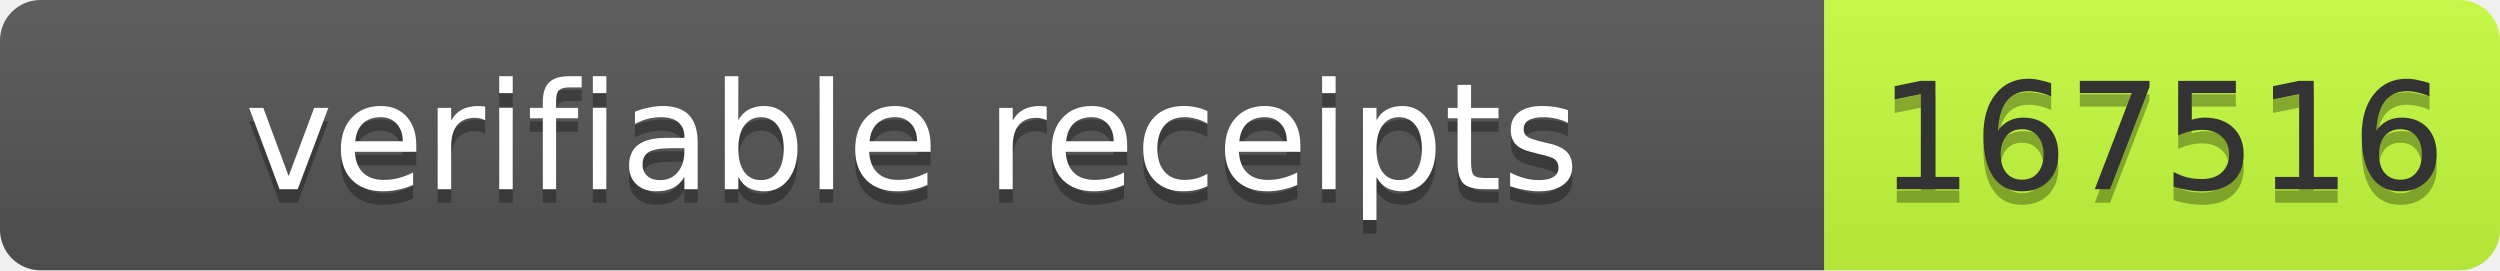
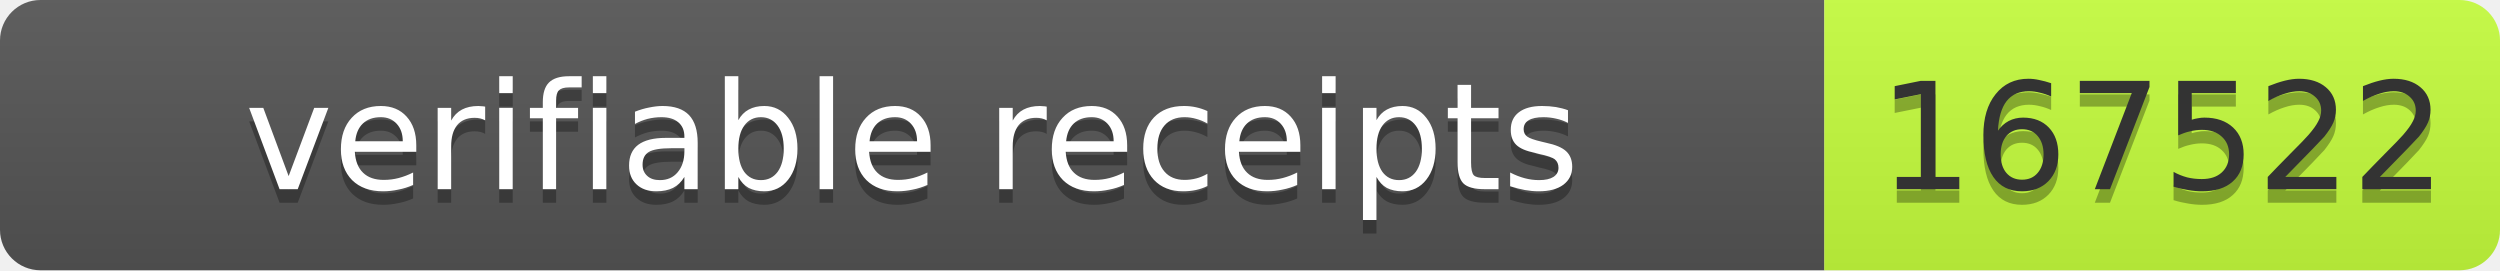
- <svg xmlns="http://www.w3.org/2000/svg" width="185" height="20" role="img" aria-label="verifiable receipts: 167516">
+ <svg xmlns="http://www.w3.org/2000/svg" width="185" height="20" role="img" aria-label="verifiable receipts: 167522">
  <linearGradient id="s" x2="0" y2="100%">
    <stop offset="0" stop-color="#bbb" stop-opacity=".1" />
    <stop offset="1" stop-opacity=".1" />
  </linearGradient>
  <clipPath id="r">
    <rect width="185" height="20" rx="3" fill="#fff" />
  </clipPath>
  <g clip-path="url(#r)">
    <rect width="135" height="20" fill="#555" />
    <rect x="135" width="50" height="20" fill="#c6ff3d" />
    <rect width="185" height="20" fill="url(#s)" />
  </g>
  <g font-family="Verdana,Geneva,DejaVu Sans,sans-serif" font-size="11">
    <text x="67.5" y="15" fill="#010101" fill-opacity=".3" text-anchor="middle" textLength="125">verifiable receipts</text>
    <text x="67.5" y="14" fill="#fff" text-anchor="middle" textLength="125">verifiable receipts</text>
-     <text x="160" y="15" fill="#010101" fill-opacity=".3" text-anchor="middle" textLength="40">167516</text>
-     <text x="160" y="14" fill="#333" text-anchor="middle" textLength="40">167516</text>
+     <text x="160" y="15" fill="#010101" fill-opacity=".3" text-anchor="middle" textLength="40">167522</text>
+     <text x="160" y="14" fill="#333" text-anchor="middle" textLength="40">167522</text>
  </g>
</svg>
